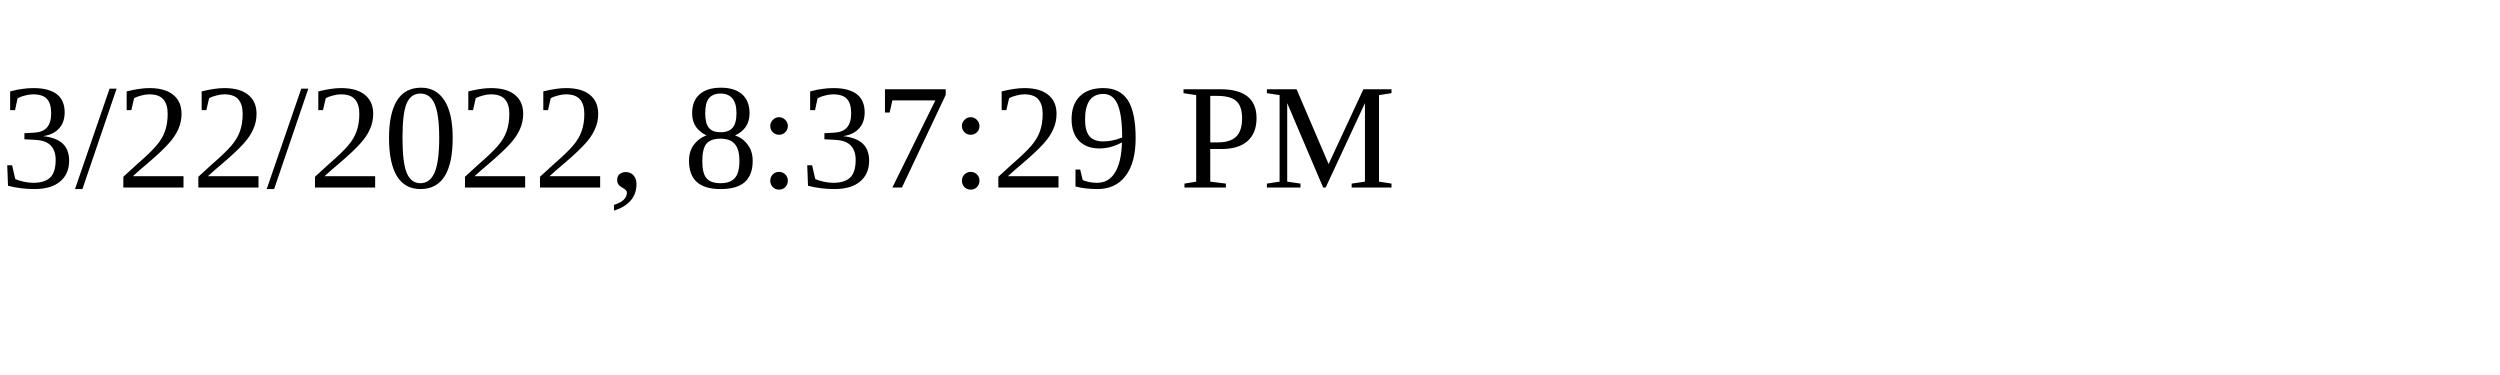
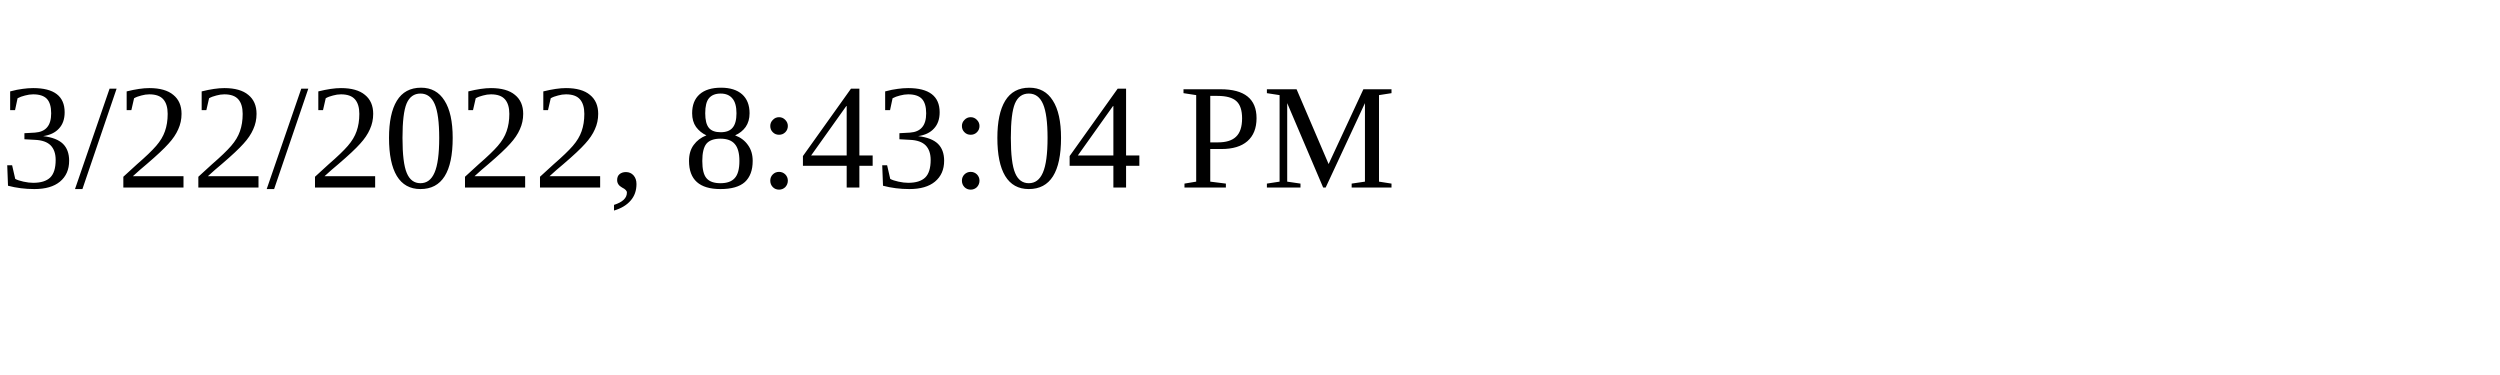
<svg xmlns="http://www.w3.org/2000/svg" height="30" width="200">
-   <text x="0" y="15">3/22/2022, 8:37:29 PM</text>
+   <text x="0" y="15">3/22/2022, 8:43:04 PM</text>
</svg>
